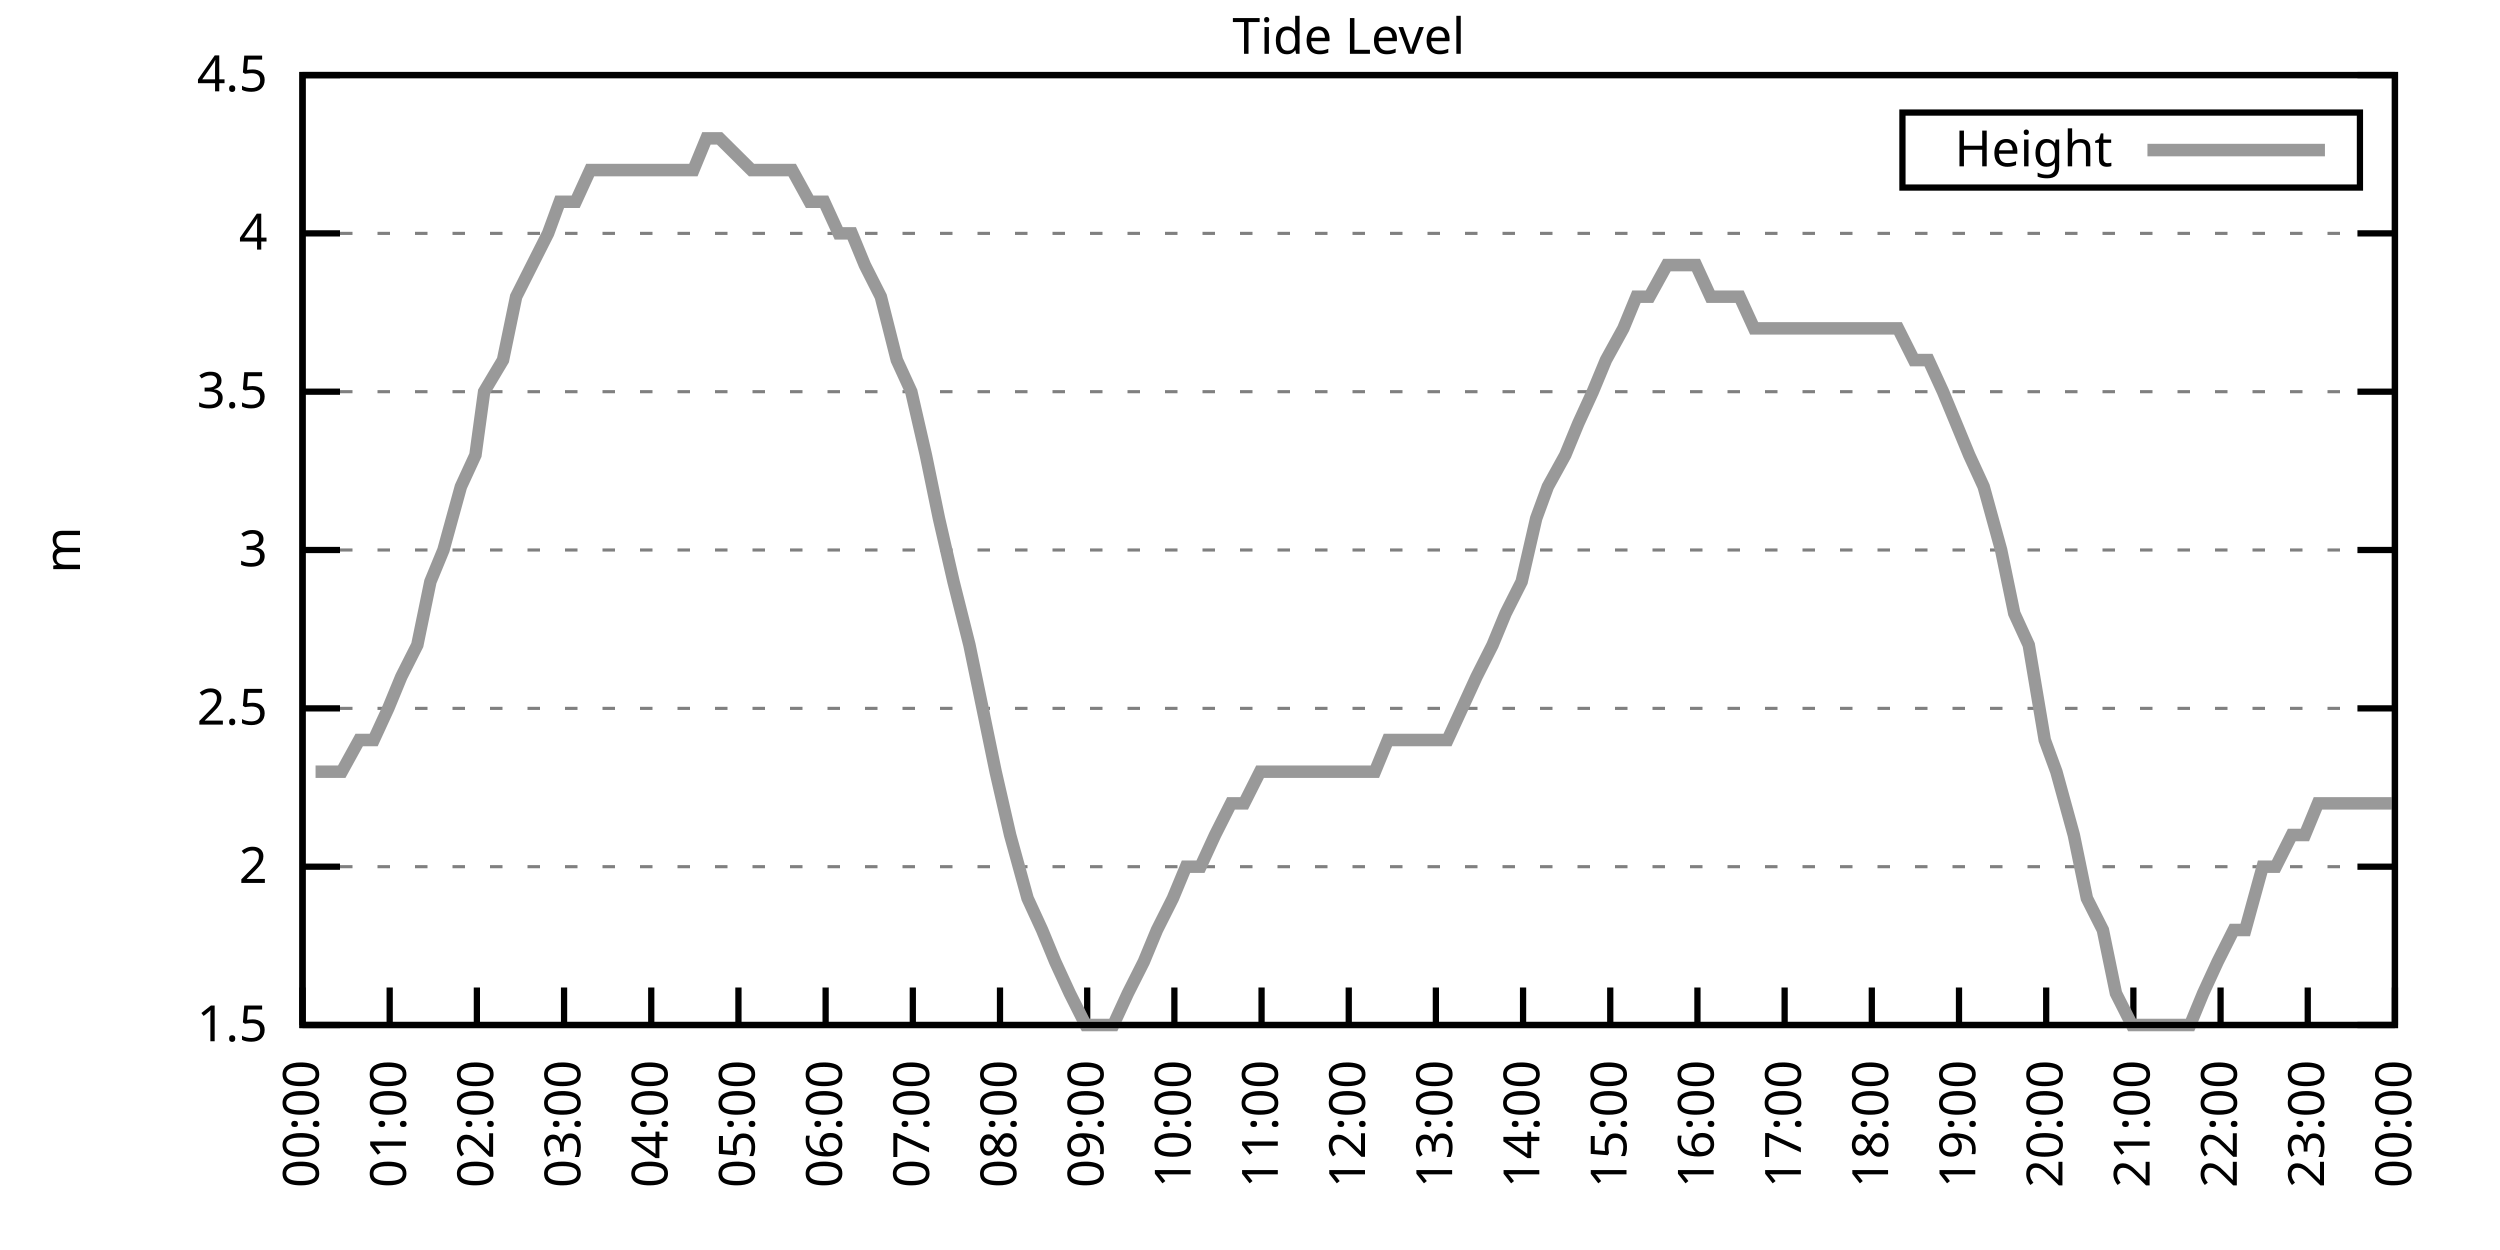
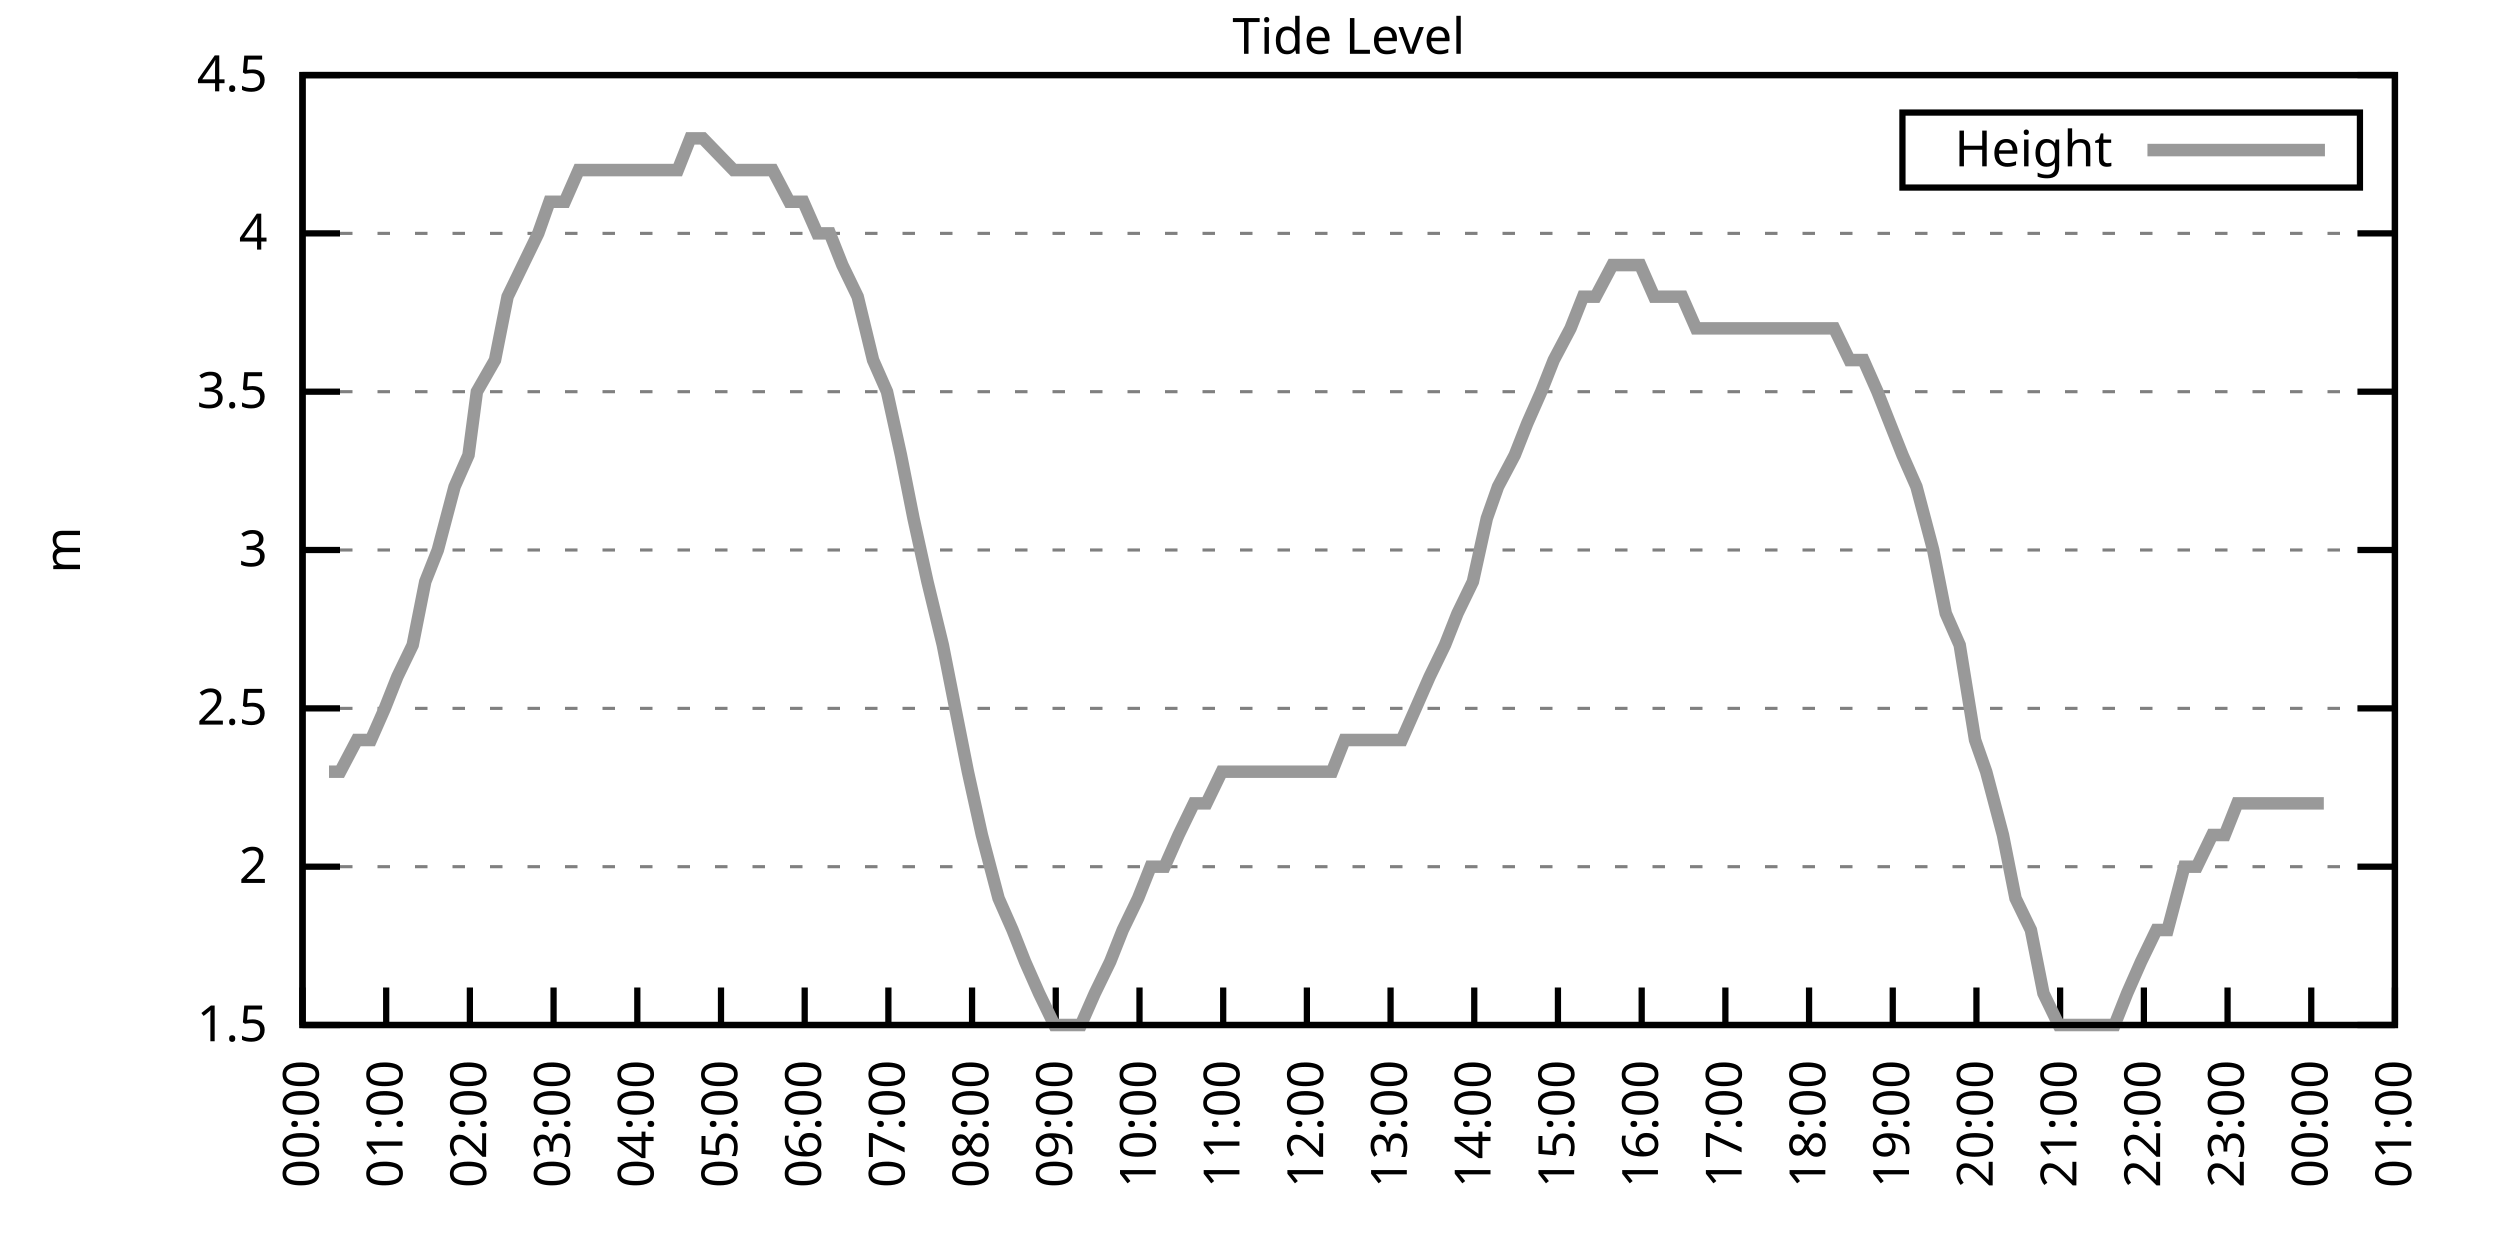
<svg xmlns="http://www.w3.org/2000/svg" xmlns:xlink="http://www.w3.org/1999/xlink" width="400" height="200" viewBox="0 0 400 200">
  <g id="gnuplot_canvas">
    <rect x="0" y="0" width="400" height="200" fill="none" />
    <defs>
      <circle id="gpDot" r="0.5" stroke-width="0.5" stroke="currentColor" />
      <path id="gpPt0" stroke-width="0.333" stroke="currentColor" d="M-1,0 h2 M0,-1 v2" />
      <path id="gpPt1" stroke-width="0.333" stroke="currentColor" d="M-1,-1 L1,1 M1,-1 L-1,1" />
      <path id="gpPt2" stroke-width="0.333" stroke="currentColor" d="M-1,0 L1,0 M0,-1 L0,1 M-1,-1 L1,1 M-1,1 L1,-1" />
      <rect id="gpPt3" stroke-width="0.333" stroke="currentColor" x="-1" y="-1" width="2" height="2" />
      <rect id="gpPt4" stroke-width="0.333" stroke="currentColor" fill="currentColor" x="-1" y="-1" width="2" height="2" />
      <circle id="gpPt5" stroke-width="0.333" stroke="currentColor" cx="0" cy="0" r="1" />
      <use xlink:href="#gpPt5" id="gpPt6" fill="currentColor" stroke="none" />
      <path id="gpPt7" stroke-width="0.333" stroke="currentColor" d="M0,-1.33 L-1.33,0.67 L1.33,0.67 z" />
      <use xlink:href="#gpPt7" id="gpPt8" fill="currentColor" stroke="none" />
      <use xlink:href="#gpPt7" id="gpPt9" stroke="currentColor" transform="rotate(180)" />
      <use xlink:href="#gpPt9" id="gpPt10" fill="currentColor" stroke="none" />
      <use xlink:href="#gpPt3" id="gpPt11" stroke="currentColor" transform="rotate(45)" />
      <use xlink:href="#gpPt11" id="gpPt12" fill="currentColor" stroke="none" />
      <path id="gpPt13" stroke-width="0.333" stroke="currentColor" d="M0,1.330 L1.265,0.411 L0.782,-1.067 L-0.782,-1.076 L-1.265,0.411 z" />
      <use xlink:href="#gpPt13" id="gpPt14" fill="currentColor" stroke="none" />
      <filter id="textbox" filterUnits="objectBoundingBox" x="0" y="0" height="1" width="1">
        <feFlood flood-color="white" flood-opacity="1" result="bgnd" />
        <feComposite in="SourceGraphic" in2="bgnd" operator="atop" />
      </filter>
      <filter id="greybox" filterUnits="objectBoundingBox" x="0" y="0" height="1" width="1">
        <feFlood flood-color="lightgrey" flood-opacity="1" result="grey" />
        <feComposite in="SourceGraphic" in2="grey" operator="atop" />
      </filter>
    </defs>
    <g fill="none" color="white" stroke="currentColor" stroke-width="1.00" stroke-linecap="butt" stroke-linejoin="miter">
</g>
    <g fill="none" color="black" stroke="currentColor" stroke-width="1.00" stroke-linecap="butt" stroke-linejoin="miter">
      <g stroke="none" shape-rendering="crispEdges">
        <polygon fill="rgb(255, 255, 255)" points="48.40,164.00 383.18,164.00 383.18,12.02 48.40,12.02 " />
      </g>
    </g>
    <g fill="none" color="black" stroke="currentColor" stroke-width="1.00" stroke-linecap="butt" stroke-linejoin="miter">
</g>
    <g fill="none" color="black" stroke="black" stroke-width="0.50" stroke-linecap="butt" stroke-linejoin="miter">
</g>
    <g fill="none" color="gray" stroke="currentColor" stroke-width="0.50" stroke-linecap="butt" stroke-linejoin="miter">
      <path stroke="gray" stroke-dasharray="2,4" class="gridline" d="M48.40,164.00 L383.19,164.00  " />
    </g>
    <g fill="none" color="gray" stroke="gray" stroke-width="1.00" stroke-linecap="butt" stroke-linejoin="miter">
</g>
    <g fill="none" color="black" stroke="currentColor" stroke-width="1.00" stroke-linecap="butt" stroke-linejoin="miter">
      <path stroke="black" d="M48.40,164.00 L54.40,164.00 M383.19,164.00 L377.19,164.00  " />
      <g transform="translate(42.80,166.60)" stroke="none" fill="black" font-family="Sans" font-size="8.00" text-anchor="end">
        <text>
          <tspan font-family="Sans"> 1.5</tspan>
        </text>
      </g>
    </g>
    <g fill="none" color="black" stroke="currentColor" stroke-width="1.00" stroke-linecap="butt" stroke-linejoin="miter">
</g>
    <g fill="none" color="black" stroke="black" stroke-width="0.50" stroke-linecap="butt" stroke-linejoin="miter">
</g>
    <g fill="none" color="gray" stroke="currentColor" stroke-width="0.50" stroke-linecap="butt" stroke-linejoin="miter">
      <path stroke="gray" stroke-dasharray="2,4" class="gridline" d="M48.40,138.67 L383.19,138.67  " />
    </g>
    <g fill="none" color="gray" stroke="gray" stroke-width="1.00" stroke-linecap="butt" stroke-linejoin="miter">
</g>
    <g fill="none" color="black" stroke="currentColor" stroke-width="1.00" stroke-linecap="butt" stroke-linejoin="miter">
      <path stroke="black" d="M48.40,138.67 L54.40,138.67 M383.19,138.67 L377.19,138.67  " />
      <g transform="translate(42.80,141.27)" stroke="none" fill="black" font-family="Sans" font-size="8.00" text-anchor="end">
        <text>
          <tspan font-family="Sans"> 2</tspan>
        </text>
      </g>
    </g>
    <g fill="none" color="black" stroke="currentColor" stroke-width="1.00" stroke-linecap="butt" stroke-linejoin="miter">
</g>
    <g fill="none" color="black" stroke="black" stroke-width="0.50" stroke-linecap="butt" stroke-linejoin="miter">
</g>
    <g fill="none" color="gray" stroke="currentColor" stroke-width="0.50" stroke-linecap="butt" stroke-linejoin="miter">
      <path stroke="gray" stroke-dasharray="2,4" class="gridline" d="M48.40,113.34 L383.19,113.34  " />
    </g>
    <g fill="none" color="gray" stroke="gray" stroke-width="1.00" stroke-linecap="butt" stroke-linejoin="miter">
</g>
    <g fill="none" color="black" stroke="currentColor" stroke-width="1.00" stroke-linecap="butt" stroke-linejoin="miter">
      <path stroke="black" d="M48.40,113.34 L54.40,113.34 M383.19,113.34 L377.19,113.34  " />
      <g transform="translate(42.80,115.94)" stroke="none" fill="black" font-family="Sans" font-size="8.00" text-anchor="end">
        <text>
          <tspan font-family="Sans"> 2.5</tspan>
        </text>
      </g>
    </g>
    <g fill="none" color="black" stroke="currentColor" stroke-width="1.00" stroke-linecap="butt" stroke-linejoin="miter">
</g>
    <g fill="none" color="black" stroke="black" stroke-width="0.50" stroke-linecap="butt" stroke-linejoin="miter">
</g>
    <g fill="none" color="gray" stroke="currentColor" stroke-width="0.50" stroke-linecap="butt" stroke-linejoin="miter">
      <path stroke="gray" stroke-dasharray="2,4" class="gridline" d="M48.40,88.00 L383.19,88.00  " />
    </g>
    <g fill="none" color="gray" stroke="gray" stroke-width="1.00" stroke-linecap="butt" stroke-linejoin="miter">
</g>
    <g fill="none" color="black" stroke="currentColor" stroke-width="1.00" stroke-linecap="butt" stroke-linejoin="miter">
      <path stroke="black" d="M48.40,88.00 L54.40,88.00 M383.19,88.00 L377.19,88.00  " />
      <g transform="translate(42.80,90.60)" stroke="none" fill="black" font-family="Sans" font-size="8.00" text-anchor="end">
        <text>
          <tspan font-family="Sans"> 3</tspan>
        </text>
      </g>
    </g>
    <g fill="none" color="black" stroke="currentColor" stroke-width="1.00" stroke-linecap="butt" stroke-linejoin="miter">
</g>
    <g fill="none" color="black" stroke="black" stroke-width="0.50" stroke-linecap="butt" stroke-linejoin="miter">
</g>
    <g fill="none" color="gray" stroke="currentColor" stroke-width="0.50" stroke-linecap="butt" stroke-linejoin="miter">
      <path stroke="gray" stroke-dasharray="2,4" class="gridline" d="M48.40,62.67 L383.19,62.67  " />
    </g>
    <g fill="none" color="gray" stroke="gray" stroke-width="1.00" stroke-linecap="butt" stroke-linejoin="miter">
</g>
    <g fill="none" color="black" stroke="currentColor" stroke-width="1.00" stroke-linecap="butt" stroke-linejoin="miter">
      <path stroke="black" d="M48.40,62.67 L54.40,62.67 M383.19,62.67 L377.19,62.67  " />
      <g transform="translate(42.80,65.27)" stroke="none" fill="black" font-family="Sans" font-size="8.00" text-anchor="end">
        <text>
          <tspan font-family="Sans"> 3.5</tspan>
        </text>
      </g>
    </g>
    <g fill="none" color="black" stroke="currentColor" stroke-width="1.00" stroke-linecap="butt" stroke-linejoin="miter">
</g>
    <g fill="none" color="black" stroke="black" stroke-width="0.50" stroke-linecap="butt" stroke-linejoin="miter">
</g>
    <g fill="none" color="gray" stroke="currentColor" stroke-width="0.50" stroke-linecap="butt" stroke-linejoin="miter">
      <path stroke="gray" stroke-dasharray="2,4" class="gridline" d="M48.40,37.34 L383.19,37.34  " />
    </g>
    <g fill="none" color="gray" stroke="gray" stroke-width="1.00" stroke-linecap="butt" stroke-linejoin="miter">
</g>
    <g fill="none" color="black" stroke="currentColor" stroke-width="1.00" stroke-linecap="butt" stroke-linejoin="miter">
      <path stroke="black" d="M48.40,37.34 L54.40,37.34 M383.19,37.34 L377.19,37.34  " />
      <g transform="translate(42.80,39.94)" stroke="none" fill="black" font-family="Sans" font-size="8.00" text-anchor="end">
        <text>
          <tspan font-family="Sans"> 4</tspan>
        </text>
      </g>
    </g>
    <g fill="none" color="black" stroke="currentColor" stroke-width="1.00" stroke-linecap="butt" stroke-linejoin="miter">
</g>
    <g fill="none" color="black" stroke="black" stroke-width="0.50" stroke-linecap="butt" stroke-linejoin="miter">
</g>
    <g fill="none" color="gray" stroke="currentColor" stroke-width="0.50" stroke-linecap="butt" stroke-linejoin="miter">
      <path stroke="gray" stroke-dasharray="2,4" class="gridline" d="M48.40,12.01 L383.19,12.01  " />
    </g>
    <g fill="none" color="gray" stroke="gray" stroke-width="1.00" stroke-linecap="butt" stroke-linejoin="miter">
</g>
    <g fill="none" color="black" stroke="currentColor" stroke-width="1.00" stroke-linecap="butt" stroke-linejoin="miter">
      <path stroke="black" d="M48.40,12.01 L54.40,12.01 M383.19,12.01 L377.19,12.01  " />
      <g transform="translate(42.80,14.61)" stroke="none" fill="black" font-family="Sans" font-size="8.00" text-anchor="end">
        <text>
          <tspan font-family="Sans"> 4.5</tspan>
        </text>
      </g>
    </g>
    <g fill="none" color="black" stroke="currentColor" stroke-width="1.00" stroke-linecap="butt" stroke-linejoin="miter">
      <path stroke="black" d="M48.40,164.00 L48.40,158.00  " />
      <g transform="translate(51.00,169.60) rotate(270.00)" stroke="none" fill="black" font-family="Sans" font-size="8.00" text-anchor="end">
        <text>
          <tspan font-family="Sans">00:00</tspan>
        </text>
      </g>
    </g>
    <g fill="none" color="black" stroke="currentColor" stroke-width="1.00" stroke-linecap="butt" stroke-linejoin="miter">
-       <path stroke="black" d="M62.35,164.00 L62.35,158.00  " />
-       <g transform="translate(64.95,169.60) rotate(270.00)" stroke="none" fill="black" font-family="Sans" font-size="8.00" text-anchor="end">
+       <path stroke="black" d="M61.79,164.00 L61.79,158.00  " />
+       <g transform="translate(64.39,169.60) rotate(270.00)" stroke="none" fill="black" font-family="Sans" font-size="8.00" text-anchor="end">
        <text>
          <tspan font-family="Sans">01:00</tspan>
        </text>
      </g>
    </g>
    <g fill="none" color="black" stroke="currentColor" stroke-width="1.00" stroke-linecap="butt" stroke-linejoin="miter">
-       <path stroke="black" d="M76.30,164.00 L76.30,158.00  " />
-       <g transform="translate(78.90,169.60) rotate(270.00)" stroke="none" fill="black" font-family="Sans" font-size="8.00" text-anchor="end">
+       <path stroke="black" d="M75.18,164.00 L75.18,158.00  " />
+       <g transform="translate(77.78,169.60) rotate(270.00)" stroke="none" fill="black" font-family="Sans" font-size="8.00" text-anchor="end">
        <text>
          <tspan font-family="Sans">02:00</tspan>
        </text>
      </g>
    </g>
    <g fill="none" color="black" stroke="currentColor" stroke-width="1.00" stroke-linecap="butt" stroke-linejoin="miter">
-       <path stroke="black" d="M90.25,164.00 L90.25,158.00  " />
-       <g transform="translate(92.85,169.60) rotate(270.00)" stroke="none" fill="black" font-family="Sans" font-size="8.00" text-anchor="end">
+       <path stroke="black" d="M88.57,164.00 L88.57,158.00  " />
+       <g transform="translate(91.17,169.60) rotate(270.00)" stroke="none" fill="black" font-family="Sans" font-size="8.00" text-anchor="end">
        <text>
          <tspan font-family="Sans">03:00</tspan>
        </text>
      </g>
    </g>
    <g fill="none" color="black" stroke="currentColor" stroke-width="1.00" stroke-linecap="butt" stroke-linejoin="miter">
-       <path stroke="black" d="M104.20,164.00 L104.20,158.00  " />
-       <g transform="translate(106.80,169.60) rotate(270.00)" stroke="none" fill="black" font-family="Sans" font-size="8.00" text-anchor="end">
+       <path stroke="black" d="M101.97,164.00 L101.97,158.00  " />
+       <g transform="translate(104.57,169.60) rotate(270.00)" stroke="none" fill="black" font-family="Sans" font-size="8.00" text-anchor="end">
        <text>
          <tspan font-family="Sans">04:00</tspan>
        </text>
      </g>
    </g>
    <g fill="none" color="black" stroke="currentColor" stroke-width="1.00" stroke-linecap="butt" stroke-linejoin="miter">
-       <path stroke="black" d="M118.15,164.00 L118.15,158.00  " />
-       <g transform="translate(120.75,169.60) rotate(270.00)" stroke="none" fill="black" font-family="Sans" font-size="8.00" text-anchor="end">
+       <path stroke="black" d="M115.36,164.00 L115.36,158.00  " />
+       <g transform="translate(117.96,169.60) rotate(270.00)" stroke="none" fill="black" font-family="Sans" font-size="8.00" text-anchor="end">
        <text>
          <tspan font-family="Sans">05:00</tspan>
        </text>
      </g>
    </g>
    <g fill="none" color="black" stroke="currentColor" stroke-width="1.00" stroke-linecap="butt" stroke-linejoin="miter">
-       <path stroke="black" d="M132.10,164.00 L132.10,158.00  " />
-       <g transform="translate(134.70,169.60) rotate(270.00)" stroke="none" fill="black" font-family="Sans" font-size="8.00" text-anchor="end">
+       <path stroke="black" d="M128.75,164.00 L128.75,158.00  " />
+       <g transform="translate(131.35,169.60) rotate(270.00)" stroke="none" fill="black" font-family="Sans" font-size="8.00" text-anchor="end">
        <text>
          <tspan font-family="Sans">06:00</tspan>
        </text>
      </g>
    </g>
    <g fill="none" color="black" stroke="currentColor" stroke-width="1.00" stroke-linecap="butt" stroke-linejoin="miter">
-       <path stroke="black" d="M146.05,164.00 L146.05,158.00  " />
-       <g transform="translate(148.65,169.60) rotate(270.00)" stroke="none" fill="black" font-family="Sans" font-size="8.00" text-anchor="end">
+       <path stroke="black" d="M142.14,164.00 L142.14,158.00  " />
+       <g transform="translate(144.74,169.60) rotate(270.00)" stroke="none" fill="black" font-family="Sans" font-size="8.00" text-anchor="end">
        <text>
          <tspan font-family="Sans">07:00</tspan>
        </text>
      </g>
    </g>
    <g fill="none" color="black" stroke="currentColor" stroke-width="1.00" stroke-linecap="butt" stroke-linejoin="miter">
-       <path stroke="black" d="M160.00,164.00 L160.00,158.00  " />
-       <g transform="translate(162.60,169.60) rotate(270.00)" stroke="none" fill="black" font-family="Sans" font-size="8.00" text-anchor="end">
+       <path stroke="black" d="M155.53,164.00 L155.53,158.00  " />
+       <g transform="translate(158.13,169.60) rotate(270.00)" stroke="none" fill="black" font-family="Sans" font-size="8.00" text-anchor="end">
        <text>
          <tspan font-family="Sans">08:00</tspan>
        </text>
      </g>
    </g>
    <g fill="none" color="black" stroke="currentColor" stroke-width="1.00" stroke-linecap="butt" stroke-linejoin="miter">
-       <path stroke="black" d="M173.95,164.00 L173.95,158.00  " />
-       <g transform="translate(176.55,169.60) rotate(270.00)" stroke="none" fill="black" font-family="Sans" font-size="8.00" text-anchor="end">
+       <path stroke="black" d="M168.92,164.00 L168.92,158.00  " />
+       <g transform="translate(171.52,169.60) rotate(270.00)" stroke="none" fill="black" font-family="Sans" font-size="8.00" text-anchor="end">
        <text>
          <tspan font-family="Sans">09:00</tspan>
        </text>
      </g>
    </g>
    <g fill="none" color="black" stroke="currentColor" stroke-width="1.00" stroke-linecap="butt" stroke-linejoin="miter">
-       <path stroke="black" d="M187.90,164.00 L187.90,158.00  " />
-       <g transform="translate(190.50,169.60) rotate(270.00)" stroke="none" fill="black" font-family="Sans" font-size="8.00" text-anchor="end">
+       <path stroke="black" d="M182.32,164.00 L182.32,158.00  " />
+       <g transform="translate(184.92,169.60) rotate(270.00)" stroke="none" fill="black" font-family="Sans" font-size="8.00" text-anchor="end">
        <text>
          <tspan font-family="Sans">10:00</tspan>
        </text>
      </g>
    </g>
    <g fill="none" color="black" stroke="currentColor" stroke-width="1.00" stroke-linecap="butt" stroke-linejoin="miter">
-       <path stroke="black" d="M201.85,164.00 L201.85,158.00  " />
-       <g transform="translate(204.45,169.60) rotate(270.00)" stroke="none" fill="black" font-family="Sans" font-size="8.00" text-anchor="end">
+       <path stroke="black" d="M195.71,164.00 L195.71,158.00  " />
+       <g transform="translate(198.31,169.60) rotate(270.00)" stroke="none" fill="black" font-family="Sans" font-size="8.00" text-anchor="end">
        <text>
          <tspan font-family="Sans">11:00</tspan>
        </text>
      </g>
    </g>
    <g fill="none" color="black" stroke="currentColor" stroke-width="1.00" stroke-linecap="butt" stroke-linejoin="miter">
-       <path stroke="black" d="M215.80,164.00 L215.80,158.00  " />
-       <g transform="translate(218.40,169.60) rotate(270.00)" stroke="none" fill="black" font-family="Sans" font-size="8.00" text-anchor="end">
+       <path stroke="black" d="M209.10,164.00 L209.10,158.00  " />
+       <g transform="translate(211.70,169.60) rotate(270.00)" stroke="none" fill="black" font-family="Sans" font-size="8.00" text-anchor="end">
        <text>
          <tspan font-family="Sans">12:00</tspan>
        </text>
      </g>
    </g>
    <g fill="none" color="black" stroke="currentColor" stroke-width="1.00" stroke-linecap="butt" stroke-linejoin="miter">
-       <path stroke="black" d="M229.74,164.00 L229.74,158.00  " />
-       <g transform="translate(232.34,169.60) rotate(270.00)" stroke="none" fill="black" font-family="Sans" font-size="8.00" text-anchor="end">
+       <path stroke="black" d="M222.49,164.00 L222.49,158.00  " />
+       <g transform="translate(225.09,169.60) rotate(270.00)" stroke="none" fill="black" font-family="Sans" font-size="8.00" text-anchor="end">
        <text>
          <tspan font-family="Sans">13:00</tspan>
        </text>
      </g>
    </g>
    <g fill="none" color="black" stroke="currentColor" stroke-width="1.00" stroke-linecap="butt" stroke-linejoin="miter">
-       <path stroke="black" d="M243.69,164.00 L243.69,158.00  " />
-       <g transform="translate(246.29,169.60) rotate(270.00)" stroke="none" fill="black" font-family="Sans" font-size="8.00" text-anchor="end">
+       <path stroke="black" d="M235.88,164.00 L235.88,158.00  " />
+       <g transform="translate(238.48,169.60) rotate(270.00)" stroke="none" fill="black" font-family="Sans" font-size="8.00" text-anchor="end">
        <text>
          <tspan font-family="Sans">14:00</tspan>
        </text>
      </g>
    </g>
    <g fill="none" color="black" stroke="currentColor" stroke-width="1.00" stroke-linecap="butt" stroke-linejoin="miter">
-       <path stroke="black" d="M257.64,164.00 L257.64,158.00  " />
-       <g transform="translate(260.24,169.60) rotate(270.00)" stroke="none" fill="black" font-family="Sans" font-size="8.00" text-anchor="end">
+       <path stroke="black" d="M249.27,164.00 L249.27,158.00  " />
+       <g transform="translate(251.87,169.60) rotate(270.00)" stroke="none" fill="black" font-family="Sans" font-size="8.00" text-anchor="end">
        <text>
          <tspan font-family="Sans">15:00</tspan>
        </text>
      </g>
    </g>
    <g fill="none" color="black" stroke="currentColor" stroke-width="1.00" stroke-linecap="butt" stroke-linejoin="miter">
-       <path stroke="black" d="M271.59,164.00 L271.59,158.00  " />
-       <g transform="translate(274.19,169.60) rotate(270.00)" stroke="none" fill="black" font-family="Sans" font-size="8.00" text-anchor="end">
+       <path stroke="black" d="M262.67,164.00 L262.67,158.00  " />
+       <g transform="translate(265.27,169.60) rotate(270.00)" stroke="none" fill="black" font-family="Sans" font-size="8.00" text-anchor="end">
        <text>
          <tspan font-family="Sans">16:00</tspan>
        </text>
      </g>
    </g>
    <g fill="none" color="black" stroke="currentColor" stroke-width="1.00" stroke-linecap="butt" stroke-linejoin="miter">
-       <path stroke="black" d="M285.54,164.00 L285.54,158.00  " />
-       <g transform="translate(288.14,169.60) rotate(270.00)" stroke="none" fill="black" font-family="Sans" font-size="8.00" text-anchor="end">
+       <path stroke="black" d="M276.06,164.00 L276.06,158.00  " />
+       <g transform="translate(278.66,169.60) rotate(270.00)" stroke="none" fill="black" font-family="Sans" font-size="8.00" text-anchor="end">
        <text>
          <tspan font-family="Sans">17:00</tspan>
        </text>
      </g>
    </g>
    <g fill="none" color="black" stroke="currentColor" stroke-width="1.00" stroke-linecap="butt" stroke-linejoin="miter">
-       <path stroke="black" d="M299.49,164.00 L299.49,158.00  " />
-       <g transform="translate(302.09,169.60) rotate(270.00)" stroke="none" fill="black" font-family="Sans" font-size="8.00" text-anchor="end">
+       <path stroke="black" d="M289.45,164.00 L289.45,158.00  " />
+       <g transform="translate(292.05,169.60) rotate(270.00)" stroke="none" fill="black" font-family="Sans" font-size="8.00" text-anchor="end">
        <text>
          <tspan font-family="Sans">18:00</tspan>
        </text>
      </g>
    </g>
    <g fill="none" color="black" stroke="currentColor" stroke-width="1.00" stroke-linecap="butt" stroke-linejoin="miter">
-       <path stroke="black" d="M313.44,164.00 L313.44,158.00  " />
-       <g transform="translate(316.04,169.60) rotate(270.00)" stroke="none" fill="black" font-family="Sans" font-size="8.00" text-anchor="end">
+       <path stroke="black" d="M302.84,164.00 L302.84,158.00  " />
+       <g transform="translate(305.44,169.60) rotate(270.00)" stroke="none" fill="black" font-family="Sans" font-size="8.00" text-anchor="end">
        <text>
          <tspan font-family="Sans">19:00</tspan>
        </text>
      </g>
    </g>
    <g fill="none" color="black" stroke="currentColor" stroke-width="1.00" stroke-linecap="butt" stroke-linejoin="miter">
-       <path stroke="black" d="M327.39,164.00 L327.39,158.00  " />
-       <g transform="translate(329.99,169.60) rotate(270.00)" stroke="none" fill="black" font-family="Sans" font-size="8.00" text-anchor="end">
+       <path stroke="black" d="M316.23,164.00 L316.23,158.00  " />
+       <g transform="translate(318.83,169.60) rotate(270.00)" stroke="none" fill="black" font-family="Sans" font-size="8.00" text-anchor="end">
        <text>
          <tspan font-family="Sans">20:00</tspan>
        </text>
      </g>
    </g>
    <g fill="none" color="black" stroke="currentColor" stroke-width="1.00" stroke-linecap="butt" stroke-linejoin="miter">
-       <path stroke="black" d="M341.34,164.00 L341.34,158.00  " />
-       <g transform="translate(343.94,169.60) rotate(270.00)" stroke="none" fill="black" font-family="Sans" font-size="8.00" text-anchor="end">
+       <path stroke="black" d="M329.62,164.00 L329.62,158.00  " />
+       <g transform="translate(332.22,169.60) rotate(270.00)" stroke="none" fill="black" font-family="Sans" font-size="8.00" text-anchor="end">
        <text>
          <tspan font-family="Sans">21:00</tspan>
        </text>
      </g>
    </g>
    <g fill="none" color="black" stroke="currentColor" stroke-width="1.00" stroke-linecap="butt" stroke-linejoin="miter">
-       <path stroke="black" d="M355.29,164.00 L355.29,158.00  " />
-       <g transform="translate(357.89,169.60) rotate(270.00)" stroke="none" fill="black" font-family="Sans" font-size="8.00" text-anchor="end">
+       <path stroke="black" d="M343.02,164.00 L343.02,158.00  " />
+       <g transform="translate(345.62,169.60) rotate(270.00)" stroke="none" fill="black" font-family="Sans" font-size="8.00" text-anchor="end">
        <text>
          <tspan font-family="Sans">22:00</tspan>
        </text>
      </g>
    </g>
    <g fill="none" color="black" stroke="currentColor" stroke-width="1.00" stroke-linecap="butt" stroke-linejoin="miter">
-       <path stroke="black" d="M369.24,164.00 L369.24,158.00  " />
-       <g transform="translate(371.84,169.60) rotate(270.00)" stroke="none" fill="black" font-family="Sans" font-size="8.00" text-anchor="end">
+       <path stroke="black" d="M356.41,164.00 L356.41,158.00  " />
+       <g transform="translate(359.01,169.60) rotate(270.00)" stroke="none" fill="black" font-family="Sans" font-size="8.00" text-anchor="end">
        <text>
          <tspan font-family="Sans">23:00</tspan>
+         </text>
+       </g>
+     </g>
+     <g fill="none" color="black" stroke="currentColor" stroke-width="1.00" stroke-linecap="butt" stroke-linejoin="miter">
+       <path stroke="black" d="M369.80,164.00 L369.80,158.00  " />
+       <g transform="translate(372.40,169.60) rotate(270.00)" stroke="none" fill="black" font-family="Sans" font-size="8.00" text-anchor="end">
+         <text>
+           <tspan font-family="Sans">00:00</tspan>
        </text>
      </g>
    </g>
    <g fill="none" color="black" stroke="currentColor" stroke-width="1.00" stroke-linecap="butt" stroke-linejoin="miter">
      <path stroke="black" d="M383.19,164.00 L383.19,158.00  " />
      <g transform="translate(385.79,169.60) rotate(270.00)" stroke="none" fill="black" font-family="Sans" font-size="8.00" text-anchor="end">
        <text>
-           <tspan font-family="Sans">00:00</tspan>
+           <tspan font-family="Sans">01:00</tspan>
        </text>
      </g>
    </g>
    <g fill="none" color="black" stroke="currentColor" stroke-width="1.00" stroke-linecap="butt" stroke-linejoin="miter">
</g>
    <g fill="none" color="black" stroke="currentColor" stroke-width="1.00" stroke-linecap="butt" stroke-linejoin="miter">
      <path stroke="black" d="M48.40,12.01 L48.40,164.00 L383.19,164.00 L383.19,12.01 L48.40,12.01 Z  " />
    </g>
    <g fill="none" color="black" stroke="currentColor" stroke-width="1.00" stroke-linecap="butt" stroke-linejoin="miter">
</g>
    <g fill="none" color="black" stroke="currentColor" stroke-width="1.00" stroke-linecap="butt" stroke-linejoin="miter">
      <path stroke="black" d="M304.39,30.01 L304.39,18.01 L377.59,18.01 L377.59,30.01 L304.39,30.01 Z  " />
    </g>
    <g id="Tide_level_plot_1">
      <g fill="none" color="white" stroke="black" stroke-width="2.00" stroke-linecap="butt" stroke-linejoin="miter">
</g>
      <g fill="none" color="black" stroke="currentColor" stroke-width="2.00" stroke-linecap="butt" stroke-linejoin="miter">
        <g transform="translate(337.99,26.61)" stroke="none" fill="black" font-family="Sans" font-size="8.00" text-anchor="end">
          <text>
            <tspan font-family="Sans">Height</tspan>
          </text>
        </g>
      </g>
      <g fill="none" color="black" stroke="currentColor" stroke-width="2.00" stroke-linecap="butt" stroke-linejoin="miter">
-         <path stroke="rgb(153, 153, 153)" d="M343.59,24.01 L371.99,24.01 M50.49,123.47 L52.82,123.47 L54.68,123.47 L57.47,118.40 L59.79,118.40 L62.12,113.34   L64.21,108.27 L66.77,103.20 L68.86,93.07 L70.95,88.00 L73.74,77.87 L76.07,72.81 L77.46,62.67 L80.48,57.61   L82.58,47.47 L85.13,42.41 L87.69,37.34 L89.55,32.28 L92.11,32.28 L94.43,27.21 L96.76,27.21 L99.08,27.21   L101.41,27.21 L103.73,27.21 L106.29,27.21 L108.38,27.21 L110.94,27.21 L113.03,22.14 L115.13,22.14 L120.24,27.21   L122.57,27.21 L124.66,27.21 L126.75,27.21 L129.54,32.28 L131.87,32.28 L134.19,37.34 L136.28,37.34 L138.37,42.41   L140.93,47.47 L143.49,57.61 L145.81,62.67 L148.14,72.81 L150.23,82.94 L152.56,93.07 L155.11,103.20 L157.21,113.34   L159.30,123.47 L161.62,133.60 L164.41,143.73 L166.74,148.80 L168.83,153.87 L171.16,158.93 L173.71,164.00 L175.57,164.00   L178.13,164.00 L180.46,158.93 L183.01,153.87 L185.11,148.80 L187.66,143.73 L189.76,138.67 L192.08,138.67 L194.41,133.60   L196.96,128.54 L199.06,128.54 L201.61,123.47 L203.94,123.47 L206.03,123.47 L208.59,123.47 L210.68,123.47 L213.24,123.47   L215.33,123.47 L217.89,123.47 L219.98,123.47 L222.07,118.40 L224.86,118.40 L227.19,118.40 L229.51,118.40 L231.60,118.40   L233.93,113.34 L236.25,108.27 L238.81,103.20 L240.90,98.14 L243.46,93.07 L245.79,82.94 L247.65,77.87 L250.44,72.81   L252.53,67.74 L254.85,62.67 L256.95,57.61 L259.74,52.54 L261.83,47.47 L263.92,47.47 L266.71,42.41 L269.04,42.41   L271.36,42.41 L273.69,47.47 L275.78,47.47 L278.34,47.47 L280.66,52.54 L282.99,52.54 L285.31,52.54 L287.40,52.54   L289.96,52.54 L292.29,52.54 L294.38,52.54 L296.47,52.54 L299.26,52.54 L301.35,52.54 L303.68,52.54 L306.23,57.61   L308.56,57.61 L310.88,62.67 L312.98,67.74 L315.07,72.81 L317.39,77.87 L320.18,88.00 L322.28,98.14 L324.60,103.20   L327.16,118.40 L329.02,123.47 L331.81,133.60 L333.90,143.73 L336.46,148.80 L338.55,158.93 L341.11,164.00 L343.43,164.00   L345.53,164.00 L347.62,164.00 L350.41,164.00 L352.50,158.93 L354.83,153.87 L357.38,148.80 L359.24,148.80 L362.03,138.67   L364.13,138.67 L366.68,133.60 L368.78,133.60 L370.87,128.54 L373.66,128.54 L375.98,128.54 L377.84,128.54 L380.63,128.54   L382.73,128.54  " />
+         <path stroke="rgb(153, 153, 153)" d="M343.59,24.01 L371.99,24.01 M52.64,123.47 L54.43,123.47 L57.10,118.40 L59.34,118.40 L61.57,113.34 L63.58,108.27   L66.03,103.20 L68.04,93.07 L70.05,88.00 L72.73,77.87 L74.96,72.81 L76.30,62.67 L79.20,57.61 L81.21,47.47   L83.66,42.41 L86.12,37.34 L87.91,32.28 L90.36,32.28 L92.59,27.21 L94.82,27.21 L97.06,27.21 L99.29,27.21   L101.52,27.21 L103.98,27.21 L105.98,27.21 L108.44,27.21 L110.45,22.14 L112.46,22.14 L117.37,27.21 L119.60,27.21   L121.61,27.21 L123.62,27.21 L126.29,32.28 L128.53,32.28 L130.76,37.34 L132.77,37.34 L134.78,42.41 L137.23,47.47   L139.69,57.61 L141.92,62.67 L144.15,72.81 L146.16,82.94 L148.39,93.07 L150.85,103.20 L152.85,113.34 L154.86,123.47   L157.10,133.60 L159.77,143.73 L162.01,148.80 L164.01,153.87 L166.25,158.93 L168.70,164.00 L170.49,164.00 L172.94,164.00   L175.17,158.93 L177.63,153.87 L179.64,148.80 L182.09,143.73 L184.10,138.67 L186.33,138.67 L188.57,133.60 L191.02,128.54   L193.03,128.54 L195.48,123.47 L197.72,123.47 L199.73,123.47 L202.18,123.47 L204.19,123.47 L206.64,123.47 L208.65,123.47   L211.11,123.47 L213.12,123.47 L215.13,118.40 L217.80,118.40 L220.04,118.40 L222.27,118.40 L224.28,118.40 L226.51,113.34   L228.74,108.27 L231.20,103.20 L233.20,98.14 L235.66,93.07 L237.89,82.94 L239.68,77.87 L242.36,72.81 L244.36,67.74   L246.60,62.67 L248.60,57.61 L251.28,52.54 L253.29,47.47 L255.30,47.47 L257.98,42.41 L260.21,42.41 L262.44,42.41   L264.67,47.47 L266.68,47.47 L269.14,47.47 L271.37,52.54 L273.60,52.54 L275.83,52.54 L277.84,52.54 L280.30,52.54   L282.53,52.54 L284.54,52.54 L286.55,52.54 L289.23,52.54 L291.23,52.54 L293.47,52.54 L295.92,57.61 L298.15,57.61   L300.39,62.67 L302.39,67.74 L304.40,72.81 L306.63,77.87 L309.31,88.00 L311.32,98.14 L313.55,103.20 L316.01,118.40   L317.79,123.47 L320.47,133.60 L322.48,143.73 L324.94,148.80 L326.95,158.93 L329.40,164.00 L331.63,164.00 L333.64,164.00   L335.65,164.00 L338.33,164.00 L340.34,158.93 L342.57,153.87 L345.02,148.80 L346.81,148.80 L349.49,138.67 L351.50,138.67   L353.95,133.60 L355.96,133.60 L357.97,128.54 L360.65,128.54 L362.88,128.54 L364.66,128.54 L367.34,128.54 L369.35,128.54   L371.81,128.54  " />
      </g>
    </g>
    <g fill="none" color="black" stroke="currentColor" stroke-width="2.00" stroke-linecap="butt" stroke-linejoin="miter">
</g>
    <g fill="none" color="black" stroke="black" stroke-width="1.00" stroke-linecap="butt" stroke-linejoin="miter">
</g>
    <g fill="none" color="black" stroke="currentColor" stroke-width="1.00" stroke-linecap="butt" stroke-linejoin="miter">
      <path stroke="black" d="M48.40,12.01 L48.40,164.00 L383.19,164.00 L383.19,12.01 L48.40,12.01 Z  " />
      <g transform="translate(12.80,88.01) rotate(270.00)" stroke="none" fill="black" font-family="Sans" font-size="8.00" text-anchor="middle">
        <text>
          <tspan font-family="Sans">m</tspan>
        </text>
      </g>
    </g>
    <g fill="none" color="black" stroke="currentColor" stroke-width="1.00" stroke-linecap="butt" stroke-linejoin="miter">
</g>
    <g fill="none" color="black" stroke="currentColor" stroke-width="1.00" stroke-linecap="butt" stroke-linejoin="miter">
      <g transform="translate(215.79,8.61)" stroke="none" fill="black" font-family="Sans" font-size="8.00" text-anchor="middle">
        <text>
          <tspan font-family="Sans">Tide Level</tspan>
        </text>
      </g>
    </g>
    <g fill="none" color="black" stroke="currentColor" stroke-width="1.00" stroke-linecap="butt" stroke-linejoin="miter">
</g>
  </g>
</svg>
